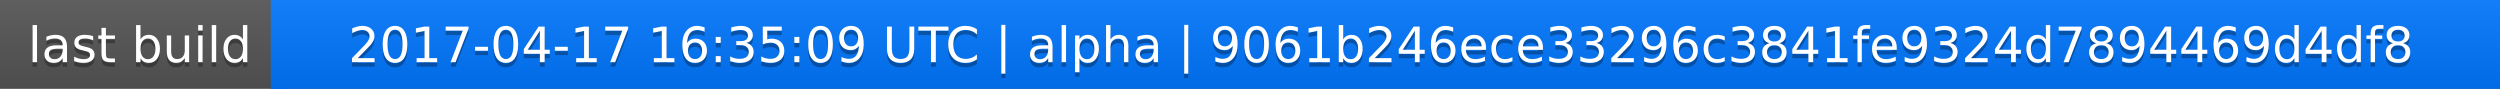
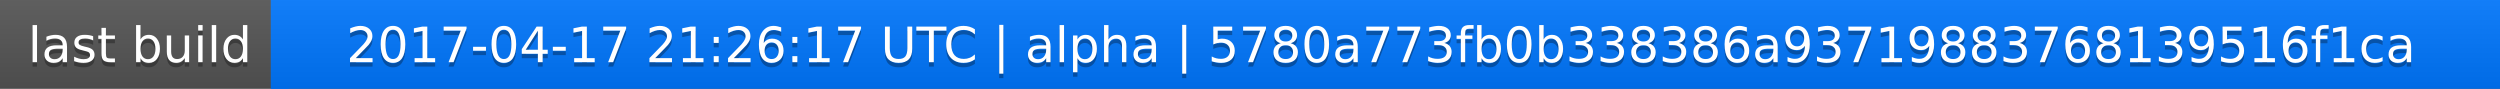
<svg xmlns="http://www.w3.org/2000/svg" width="563" height="20">
  <linearGradient id="a" x2="0" y2="100%">
    <stop offset="0" stop-color="#bbb" stop-opacity=".1" />
    <stop offset="1" stop-opacity=".1" />
  </linearGradient>
  <rect rx="0" width="563" height="20" fill="#555" />
  <rect rx="0" x="61" width="502" height="20" fill="#07f" />
  <path fill="#07f" d="M61 0h4v20h-4z" />
  <rect rx="0" width="563" height="20" fill="url(#a)" />
  <g fill="#fff" text-anchor="middle" font-family="DejaVu Sans,Verdana,Geneva,sans-serif" font-size="11">
    <text x="31.5" y="15" fill="#010101" fill-opacity=".3">last build</text>
    <text x="31.5" y="14">last build</text>
-     <text x="311" y="15" fill="#010101" fill-opacity=".3">2017-04-17 16:35:09 UTC | alpha | 9061b246ece33296c3841fe9324d7894469d4df8</text>
-     <text x="311" y="14">2017-04-17 16:35:09 UTC | alpha | 9061b246ece33296c3841fe9324d7894469d4df8</text>
+     <text x="311" y="15" fill="#010101" fill-opacity=".3">2017-04-17 21:26:17 UTC | alpha | 5780a773fb0b338386a93719883768139516f1ca</text>
+     <text x="311" y="14">2017-04-17 21:26:17 UTC | alpha | 5780a773fb0b338386a93719883768139516f1ca</text>
  </g>
</svg>
